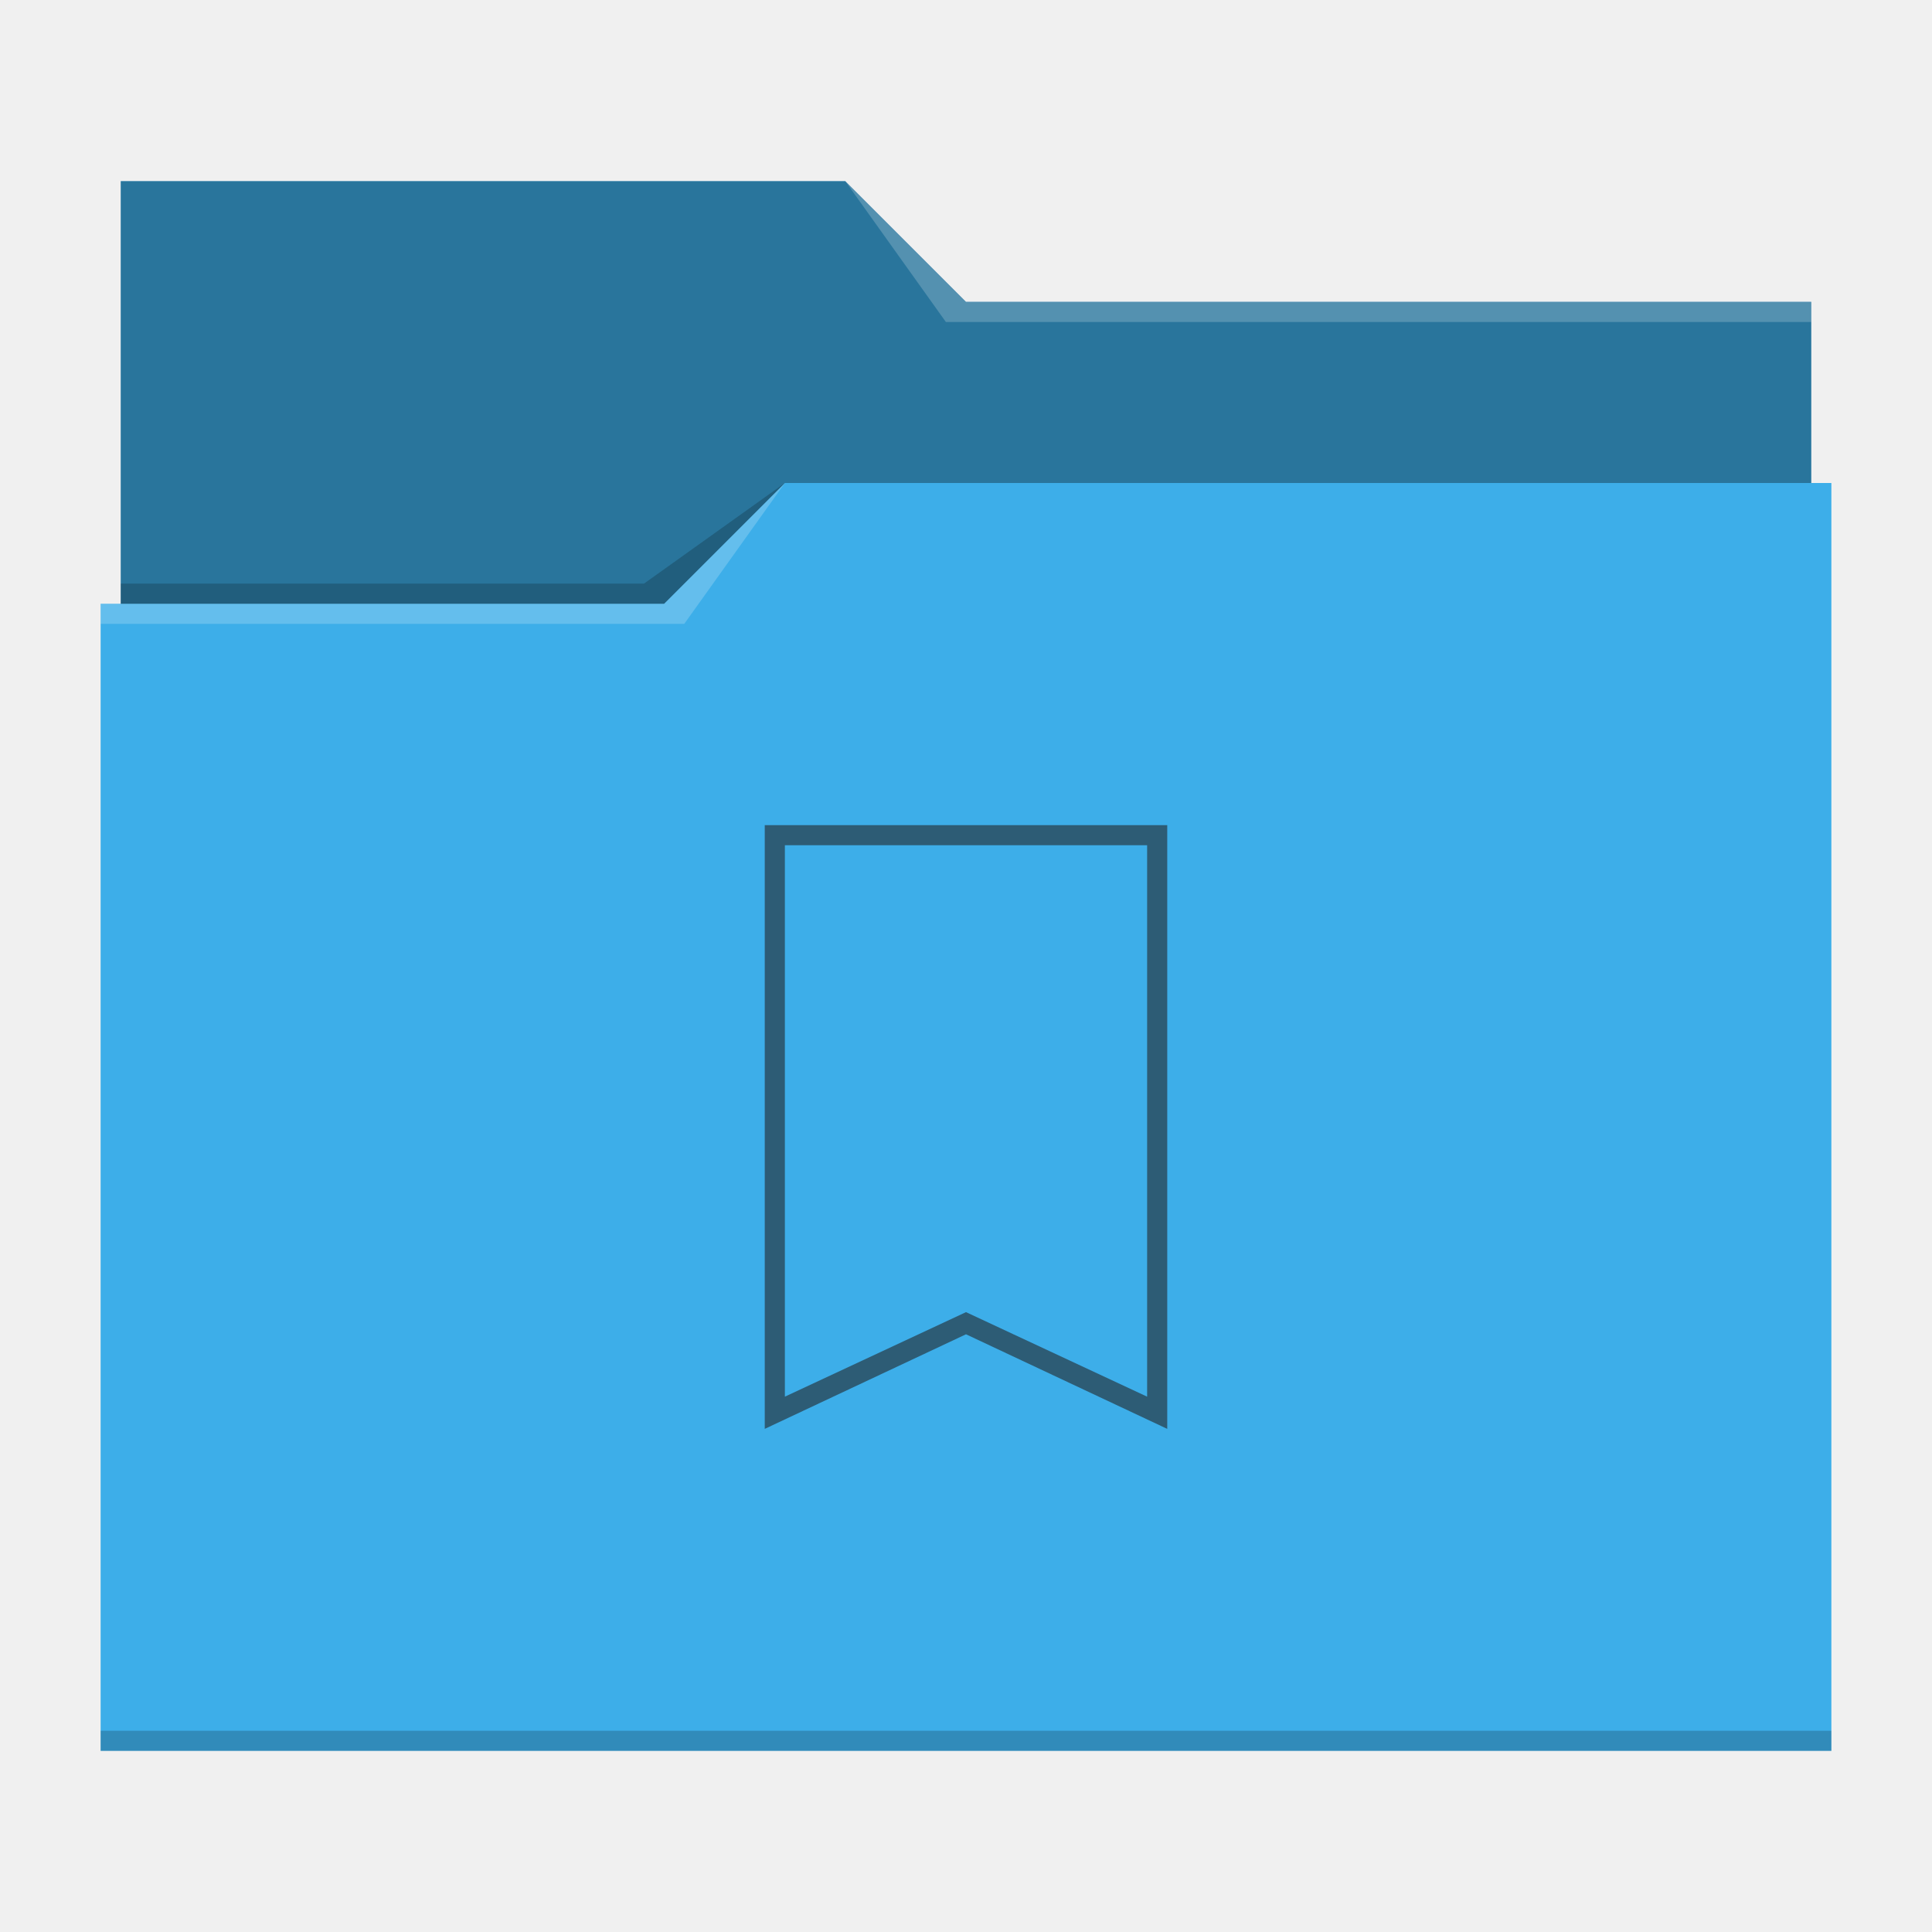
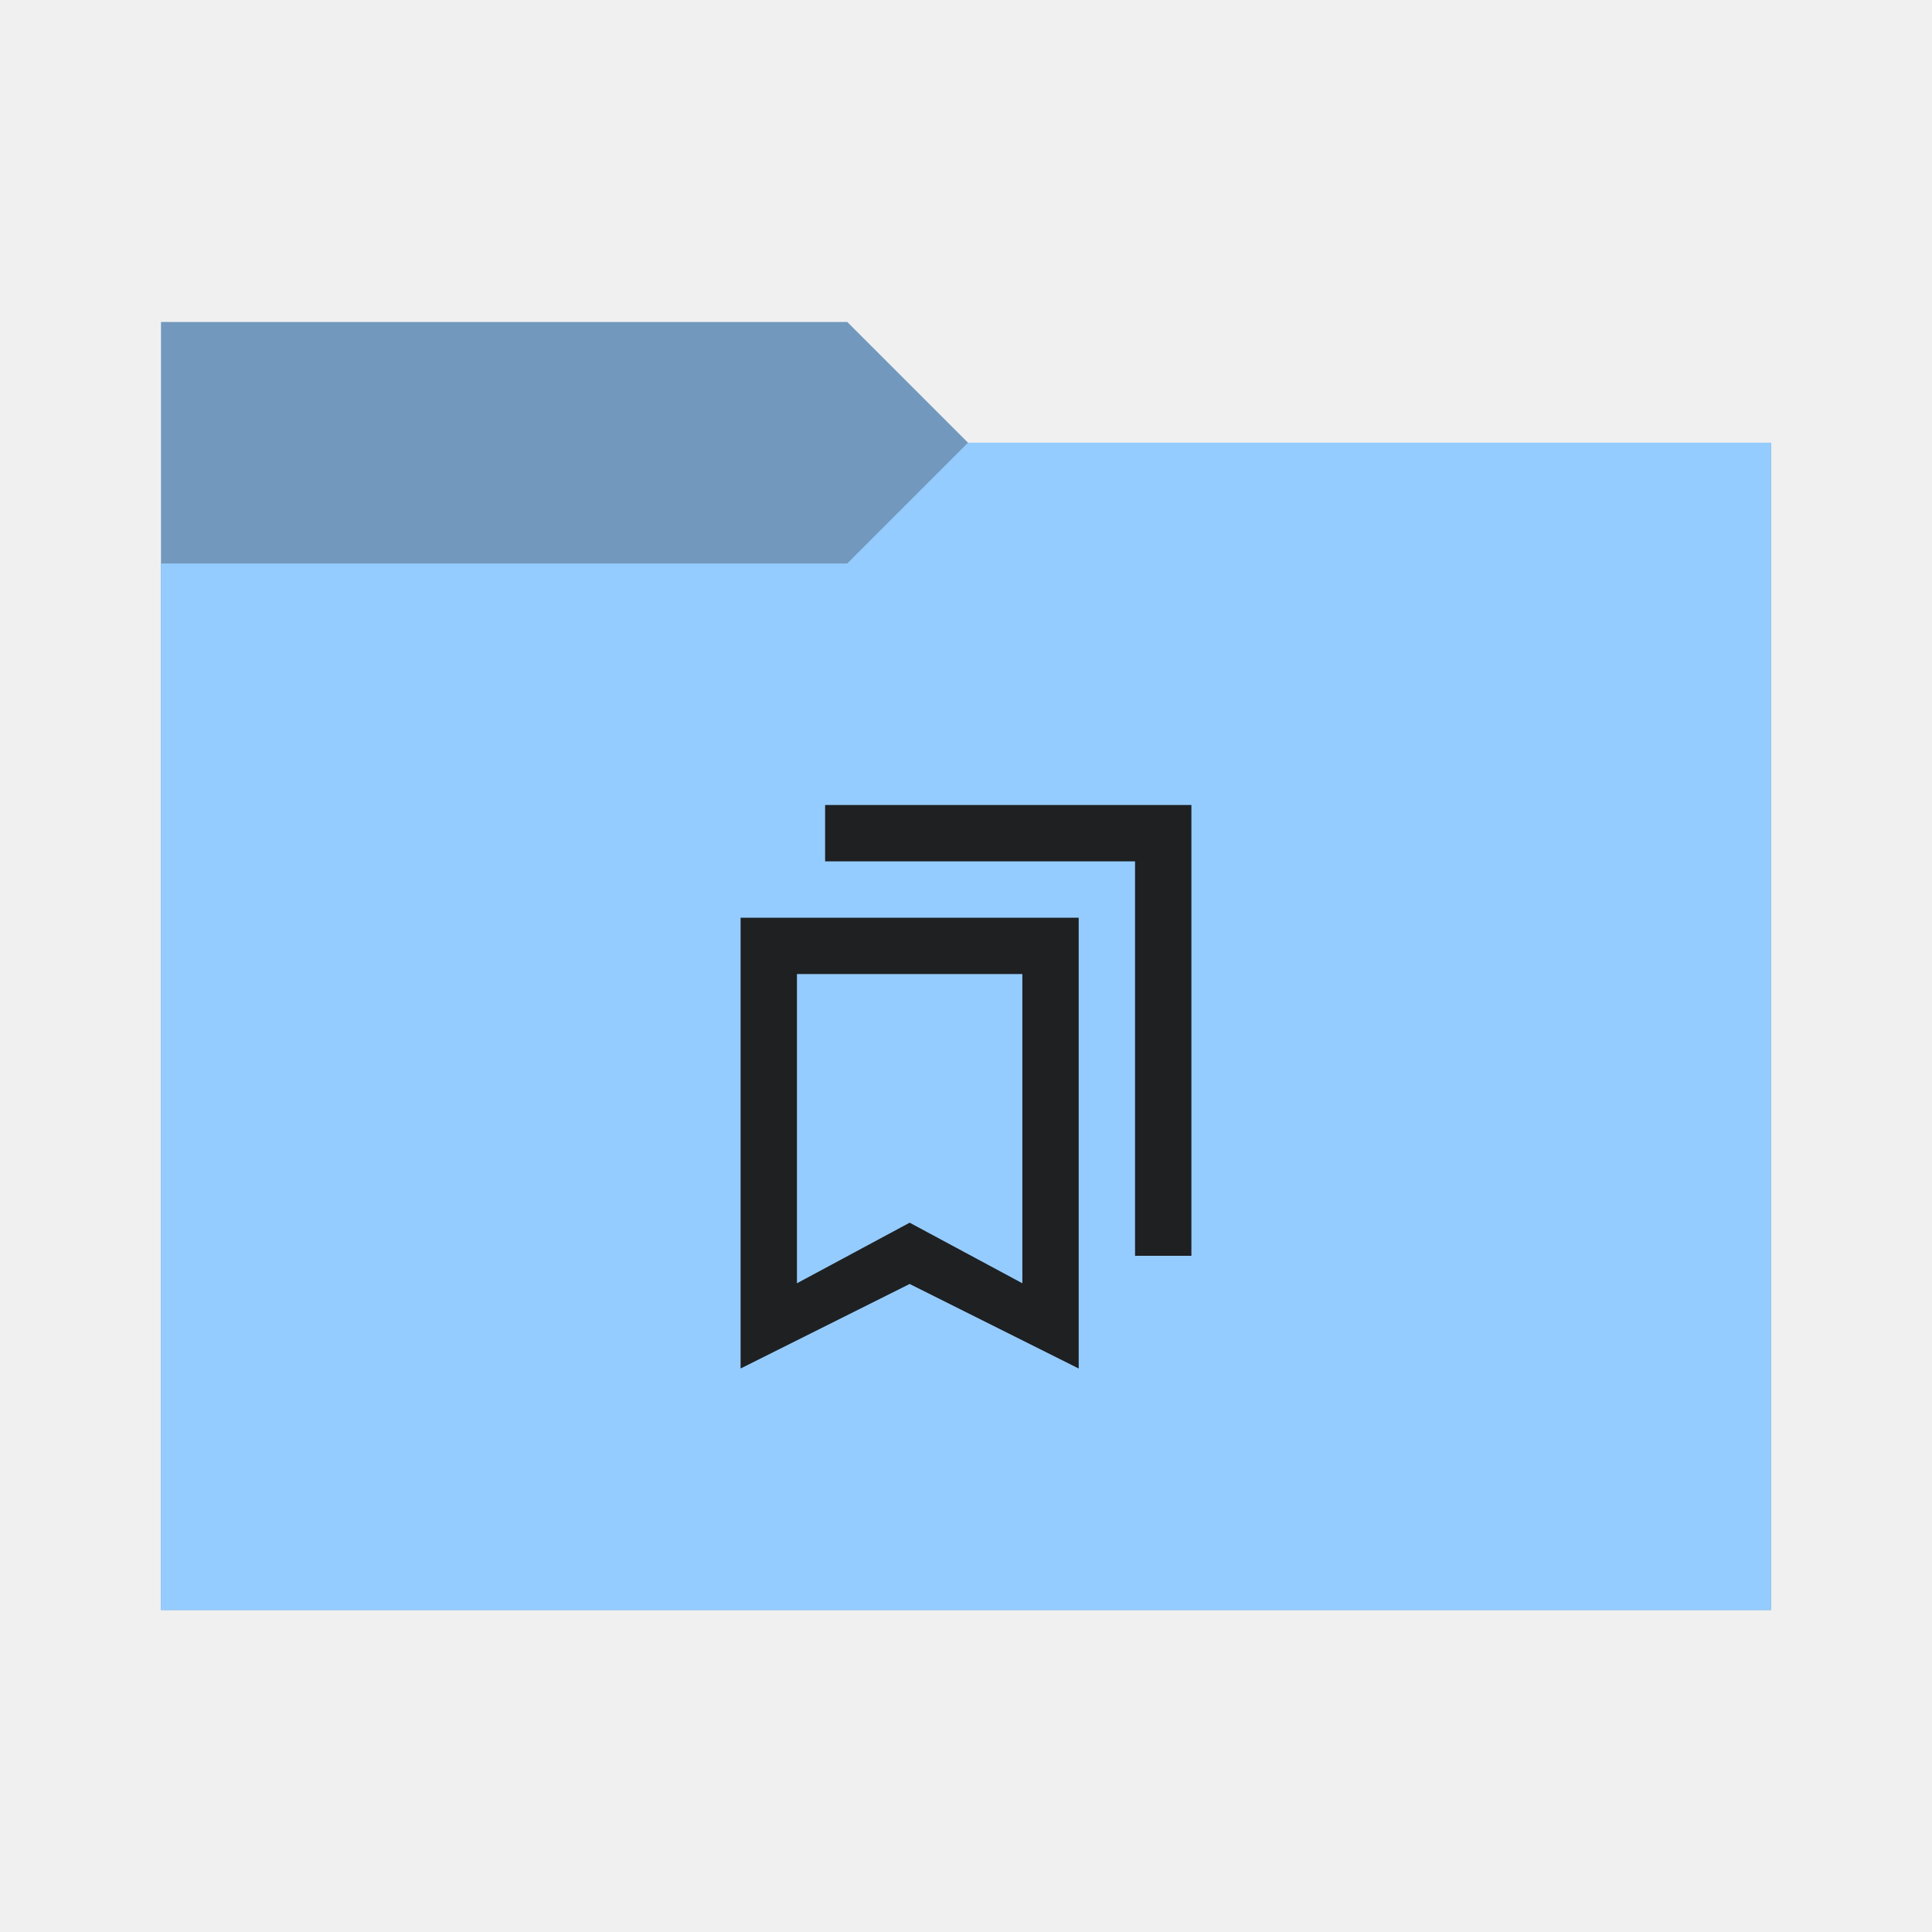
<svg xmlns="http://www.w3.org/2000/svg" viewBox="0 0 96 96">
-   <defs id="defs3051">
+   <defs>
    <style type="text/css" id="current-color-scheme">
-       .ColorScheme-Text {
-         color:#232629;
+       .ColorScheme-Accent {
+         color: #95ccff;
      }
-       .ColorScheme-Accent {
-         color:#3daee9;
+ 
+       .ColorScheme-Background {
+         color: #1e2022;
      }
-       </style>
+     </style>
+     <path id="folder-back" d="M 8,80 V 16 h 34.1 l 6,6 H 88 v 58 z" />
  </defs>
-   <path style="fill:currentColor" d="M 6 9 L 6 30 L 5 30 L 5 87 L 91 87 L 91 24 L 90 24 L 90 15 L 48 15 L 42 9 L 6 9 z " class="ColorScheme-Accent" />
-   <path style="fill-opacity:0.33" d="M 6 9 L 6 30 L 33 30 L 39 24 L 90 24 L 90 15 L 48 15 L 42 9 L 6 9 z " />
-   <path style="fill:#ffffff;fill-opacity:0.2" d="M 42 9 L 47 16 L 90 16 L 90 15 L 48 15 L 42 9 z M 39 24 L 33 30 L 5 30 L 5 31 L 34 31 L 39 24 z " />
-   <path style="fill-opacity:0.2;fill-rule:evenodd" d="M 39 24 L 32 29 L 6 29 L 6 30 L 33 30 L 39 24 z M 5 86 L 5 87 L 91 87 L 91 86 L 5 86 z " class="ColorScheme-Text" />
-   <path style="fill:currentColor;fill-opacity:0.6;stroke:none" d="M 38 41 L 38 71 L 48 66.3 L 58 71 L 58 41 L 38 41 z M 39 42 L 57 42 L 57 69.4 L 48 65.2 L 39 69.4 L 39 42 z " class="ColorScheme-Text" />
+   <use href="#folder-back" class="ColorScheme-Accent" fill="currentColor" />
+   <use href="#folder-back" class="ColorScheme-Background" fill="currentColor" opacity="0.3" />
+   <path d="M 8,80 V 28 h 34.1 l 6,-6 H 88 v 58 z" class="ColorScheme-Accent" fill="currentColor" />
+   <path d="M 36.8,68 V 45.6 H 53.6 V 68 l -8.4,-4.2 z m 2.8,-4.235 5.6,-3.01 5.6,3.01 V 48.4 H 39.6 Z M 56.4,62.4 V 42.8 H 41 V 40 h 18.2 v 22.4 z m -16.8,-14 h 11.2 z" class="ColorScheme-Background" fill="currentColor" />
</svg>
